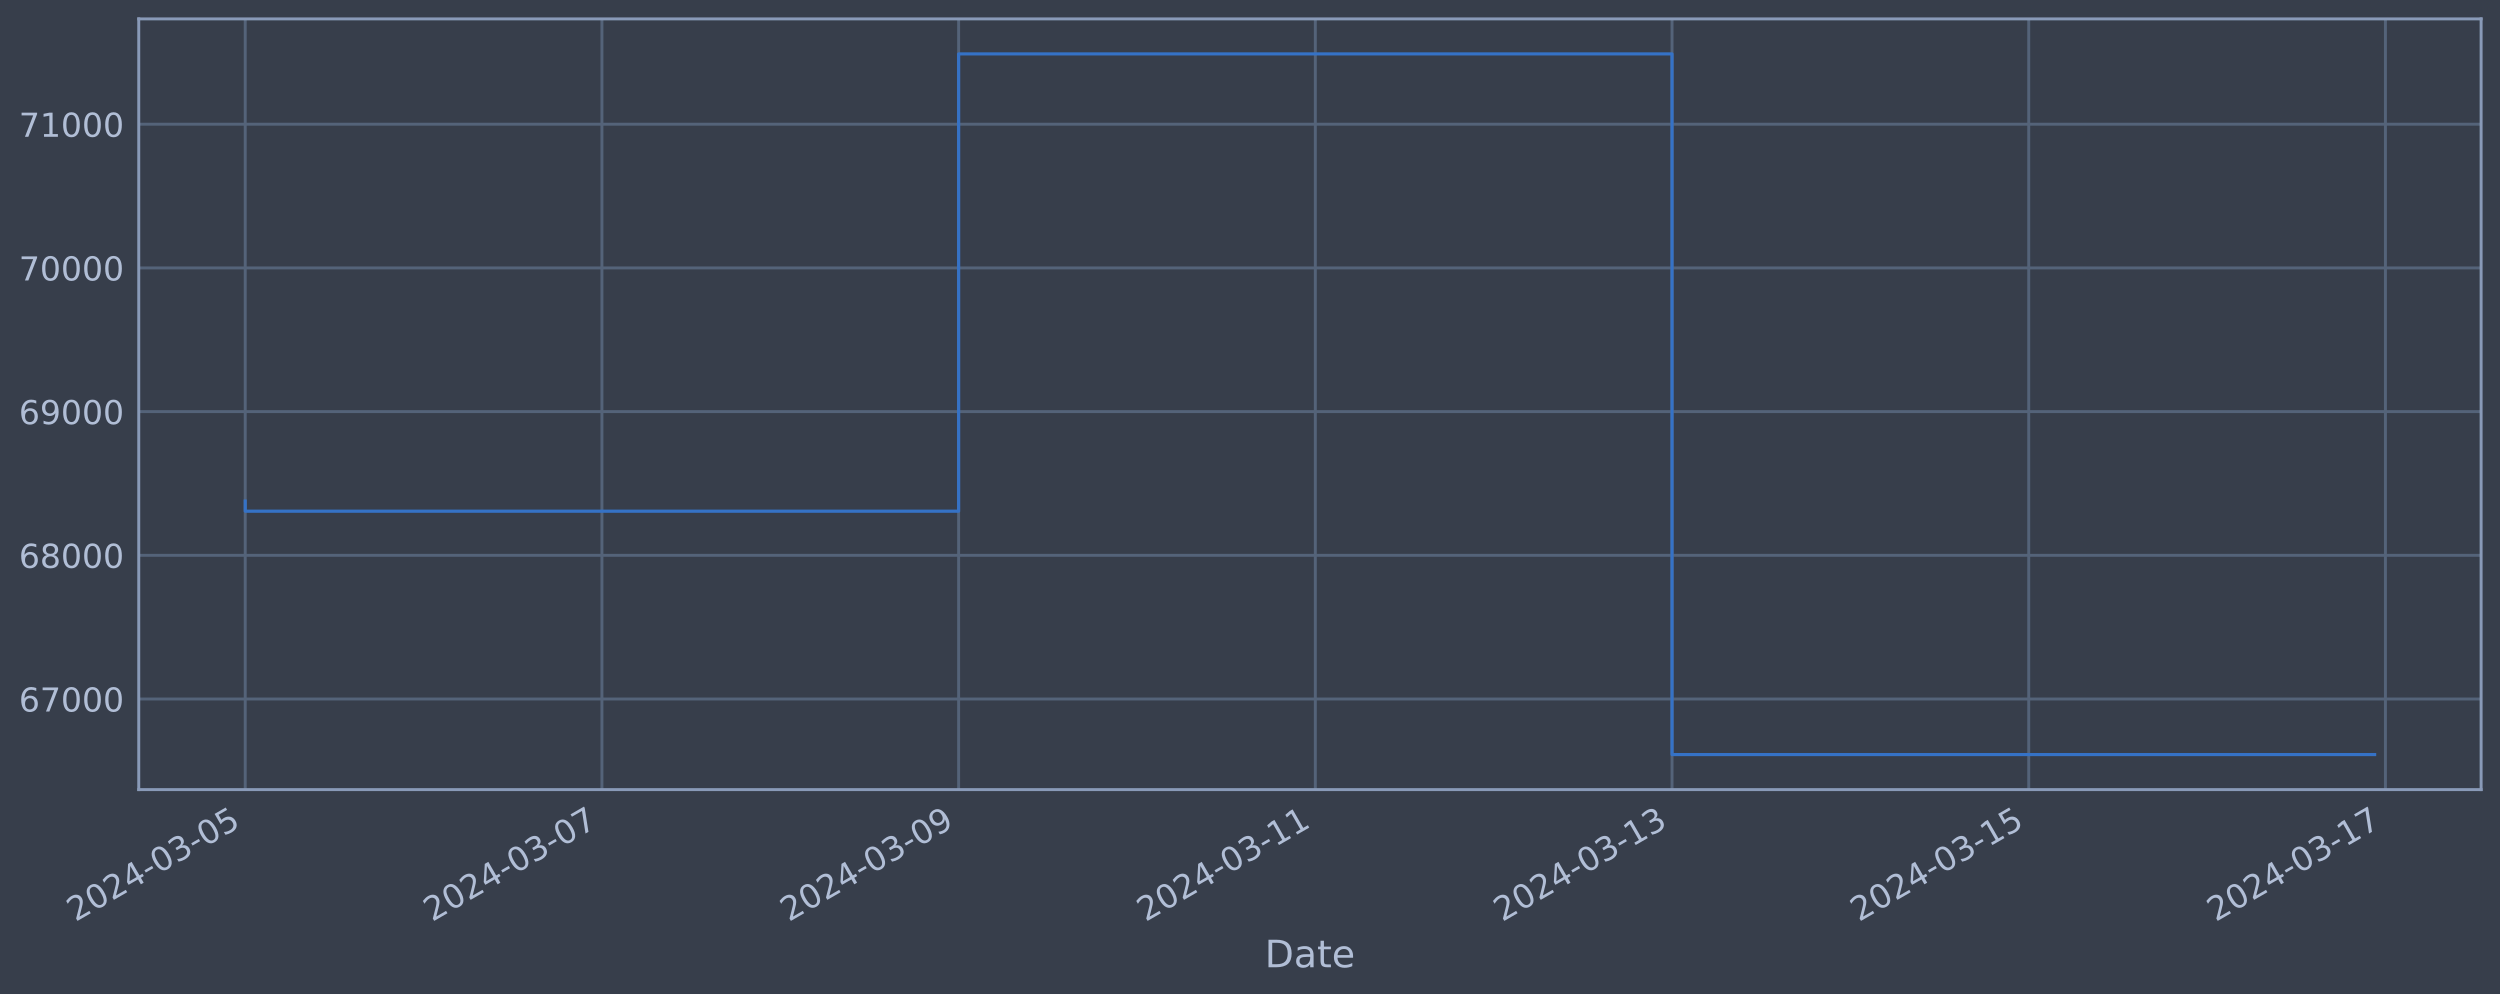
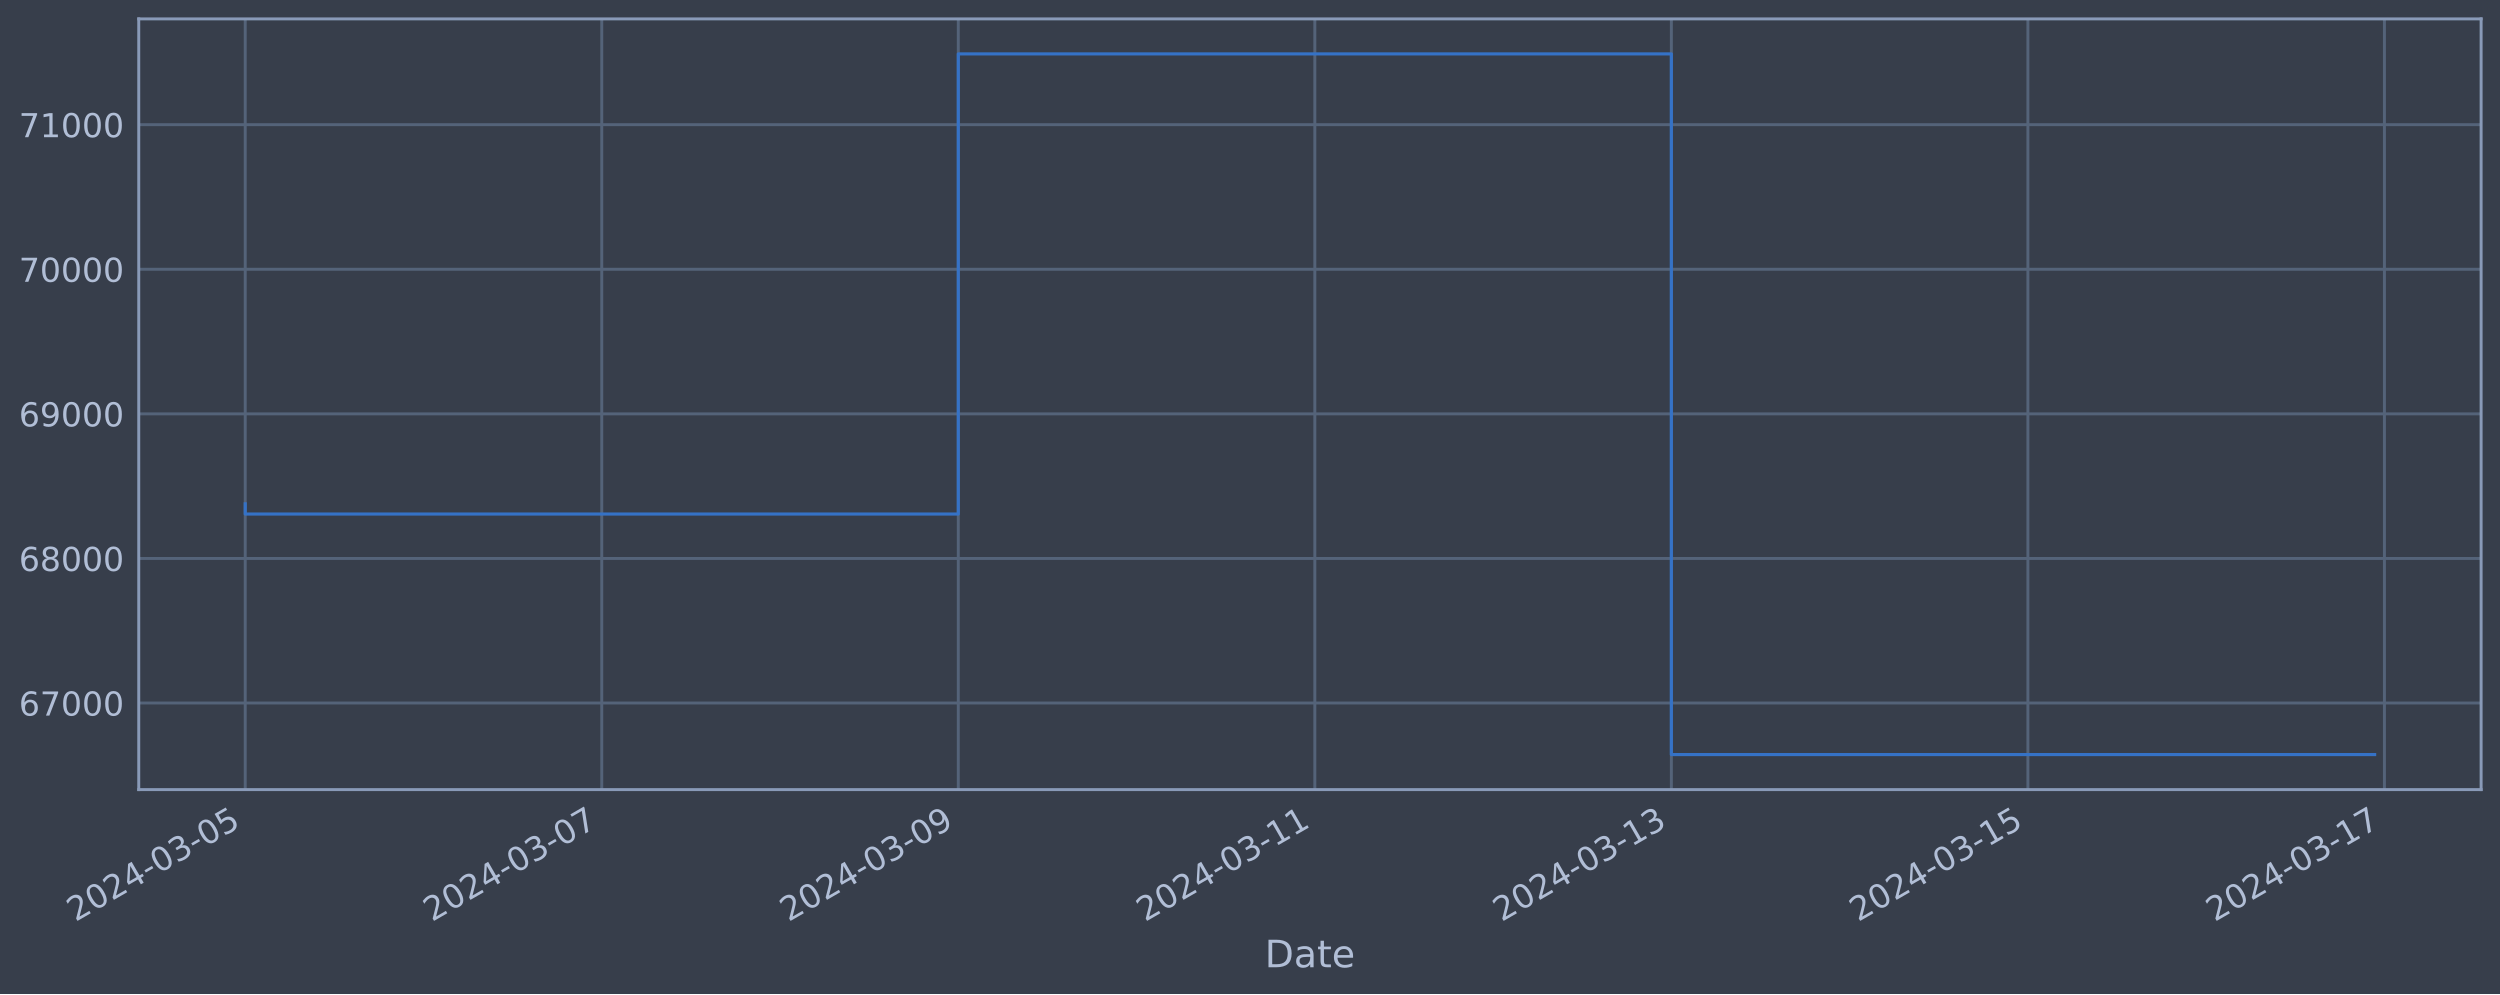
<svg xmlns="http://www.w3.org/2000/svg" xmlns:xlink="http://www.w3.org/1999/xlink" width="952.884pt" height="378.87pt" viewBox="0 0 952.884 378.87" version="1.1">
  <defs>
    <style type="text/css">*{stroke-linejoin: round; stroke-linecap: butt}</style>
  </defs>
  <g id="figure_1">
    <g id="patch_1">
      <path d="M 0 378.87  L 952.884 378.87  L 952.884 0  L 0 0  z " style="fill: #373e4b" />
    </g>
    <g id="axes_1">
      <g id="patch_2">
        <path d="M 52.884 300.96  L 945.684 300.96  L 945.684 7.2  L 52.884 7.2  z " style="fill: #373e4b" />
      </g>
      <g id="matplotlib.axis_1">
        <g id="xtick_1">
          <g id="line2d_1">
-             <path d="M 93.466 300.96  L 93.466 7.2  " clip-path="url(#pcae14562c5)" style="fill: none; stroke: #546379; stroke-width: 1.12; stroke-linecap: square" />
+             <path d="M 93.466 300.96  L 93.466 7.2  " clip-path="url(#pd372cf0a13)" style="fill: none; stroke: #546379; stroke-width: 1.12; stroke-linecap: square" />
          </g>
          <g id="line2d_2" />
          <g id="text_1">
            <g style="fill: #b1bed6" transform="translate(28.74006 351.4642) rotate(-30) scale(0.126 -0.126)">
              <defs>
                <path id="DejaVuSans-32" d="M 1228 531  L 3431 531  L 3431 0  L 469 0  L 469 531  Q 828 903 1448 1529  Q 2069 2156 2228 2338  Q 2531 2678 2651 2914  Q 2772 3150 2772 3378  Q 2772 3750 2511 3984  Q 2250 4219 1831 4219  Q 1534 4219 1204 4116  Q 875 4013 500 3803  L 500 4441  Q 881 4594 1212 4672  Q 1544 4750 1819 4750  Q 2544 4750 2975 4387  Q 3406 4025 3406 3419  Q 3406 3131 3298 2873  Q 3191 2616 2906 2266  Q 2828 2175 2409 1742  Q 1991 1309 1228 531  z " transform="scale(0.015625)" />
                <path id="DejaVuSans-30" d="M 2034 4250  Q 1547 4250 1301 3770  Q 1056 3291 1056 2328  Q 1056 1369 1301 889  Q 1547 409 2034 409  Q 2525 409 2770 889  Q 3016 1369 3016 2328  Q 3016 3291 2770 3770  Q 2525 4250 2034 4250  z M 2034 4750  Q 2819 4750 3233 4129  Q 3647 3509 3647 2328  Q 3647 1150 3233 529  Q 2819 -91 2034 -91  Q 1250 -91 836 529  Q 422 1150 422 2328  Q 422 3509 836 4129  Q 1250 4750 2034 4750  z " transform="scale(0.015625)" />
                <path id="DejaVuSans-34" d="M 2419 4116  L 825 1625  L 2419 1625  L 2419 4116  z M 2253 4666  L 3047 4666  L 3047 1625  L 3713 1625  L 3713 1100  L 3047 1100  L 3047 0  L 2419 0  L 2419 1100  L 313 1100  L 313 1709  L 2253 4666  z " transform="scale(0.015625)" />
                <path id="DejaVuSans-2d" d="M 313 2009  L 1997 2009  L 1997 1497  L 313 1497  L 313 2009  z " transform="scale(0.015625)" />
                <path id="DejaVuSans-33" d="M 2597 2516  Q 3050 2419 3304 2112  Q 3559 1806 3559 1356  Q 3559 666 3084 287  Q 2609 -91 1734 -91  Q 1441 -91 1130 -33  Q 819 25 488 141  L 488 750  Q 750 597 1062 519  Q 1375 441 1716 441  Q 2309 441 2620 675  Q 2931 909 2931 1356  Q 2931 1769 2642 2001  Q 2353 2234 1838 2234  L 1294 2234  L 1294 2753  L 1863 2753  Q 2328 2753 2575 2939  Q 2822 3125 2822 3475  Q 2822 3834 2567 4026  Q 2313 4219 1838 4219  Q 1578 4219 1281 4162  Q 984 4106 628 3988  L 628 4550  Q 988 4650 1302 4700  Q 1616 4750 1894 4750  Q 2613 4750 3031 4423  Q 3450 4097 3450 3541  Q 3450 3153 3228 2886  Q 3006 2619 2597 2516  z " transform="scale(0.015625)" />
                <path id="DejaVuSans-35" d="M 691 4666  L 3169 4666  L 3169 4134  L 1269 4134  L 1269 2991  Q 1406 3038 1543 3061  Q 1681 3084 1819 3084  Q 2600 3084 3056 2656  Q 3513 2228 3513 1497  Q 3513 744 3044 326  Q 2575 -91 1722 -91  Q 1428 -91 1123 -41  Q 819 9 494 109  L 494 744  Q 775 591 1075 516  Q 1375 441 1709 441  Q 2250 441 2565 725  Q 2881 1009 2881 1497  Q 2881 1984 2565 2268  Q 2250 2553 1709 2553  Q 1456 2553 1204 2497  Q 953 2441 691 2322  L 691 4666  z " transform="scale(0.015625)" />
              </defs>
              <use xlink:href="#DejaVuSans-32" />
              <use xlink:href="#DejaVuSans-30" x="63.623" />
              <use xlink:href="#DejaVuSans-32" x="127.246" />
              <use xlink:href="#DejaVuSans-34" x="190.869" />
              <use xlink:href="#DejaVuSans-2d" x="254.492" />
              <use xlink:href="#DejaVuSans-30" x="290.576" />
              <use xlink:href="#DejaVuSans-33" x="354.199" />
              <use xlink:href="#DejaVuSans-2d" x="417.822" />
              <use xlink:href="#DejaVuSans-30" x="453.906" />
              <use xlink:href="#DejaVuSans-35" x="517.529" />
            </g>
          </g>
        </g>
        <g id="xtick_2">
          <g id="line2d_3">
-             <path d="M 229.424 300.96  L 229.424 7.2  " clip-path="url(#pcae14562c5)" style="fill: none; stroke: #546379; stroke-width: 1.12; stroke-linecap: square" />
+             <path d="M 229.36 300.96  L 229.36 7.2  " clip-path="url(#pd372cf0a13)" style="fill: none; stroke: #546379; stroke-width: 1.12; stroke-linecap: square" />
          </g>
          <g id="line2d_4" />
          <g id="text_2">
-             <g style="fill: #b1bed6" transform="translate(164.6982 351.4642) rotate(-30) scale(0.126 -0.126)">
+             <g style="fill: #b1bed6" transform="translate(164.6349 351.4642) rotate(-30) scale(0.126 -0.126)">
              <defs>
                <path id="DejaVuSans-37" d="M 525 4666  L 3525 4666  L 3525 4397  L 1831 0  L 1172 0  L 2766 4134  L 525 4134  L 525 4666  z " transform="scale(0.015625)" />
              </defs>
              <use xlink:href="#DejaVuSans-32" />
              <use xlink:href="#DejaVuSans-30" x="63.623" />
              <use xlink:href="#DejaVuSans-32" x="127.246" />
              <use xlink:href="#DejaVuSans-34" x="190.869" />
              <use xlink:href="#DejaVuSans-2d" x="254.492" />
              <use xlink:href="#DejaVuSans-30" x="290.576" />
              <use xlink:href="#DejaVuSans-33" x="354.199" />
              <use xlink:href="#DejaVuSans-2d" x="417.822" />
              <use xlink:href="#DejaVuSans-30" x="453.906" />
              <use xlink:href="#DejaVuSans-37" x="517.529" />
            </g>
          </g>
        </g>
        <g id="xtick_3">
          <g id="line2d_5">
-             <path d="M 365.382 300.96  L 365.382 7.2  " clip-path="url(#pcae14562c5)" style="fill: none; stroke: #546379; stroke-width: 1.12; stroke-linecap: square" />
+             <path d="M 365.255 300.96  L 365.255 7.2  " clip-path="url(#pd372cf0a13)" style="fill: none; stroke: #546379; stroke-width: 1.12; stroke-linecap: square" />
          </g>
          <g id="line2d_6" />
          <g id="text_3">
-             <g style="fill: #b1bed6" transform="translate(300.6564 351.4642) rotate(-30) scale(0.126 -0.126)">
+             <g style="fill: #b1bed6" transform="translate(300.5296 351.4642) rotate(-30) scale(0.126 -0.126)">
              <defs>
                <path id="DejaVuSans-39" d="M 703 97  L 703 672  Q 941 559 1184 500  Q 1428 441 1663 441  Q 2288 441 2617 861  Q 2947 1281 2994 2138  Q 2813 1869 2534 1725  Q 2256 1581 1919 1581  Q 1219 1581 811 2004  Q 403 2428 403 3163  Q 403 3881 828 4315  Q 1253 4750 1959 4750  Q 2769 4750 3195 4129  Q 3622 3509 3622 2328  Q 3622 1225 3098 567  Q 2575 -91 1691 -91  Q 1453 -91 1209 -44  Q 966 3 703 97  z M 1959 2075  Q 2384 2075 2632 2365  Q 2881 2656 2881 3163  Q 2881 3666 2632 3958  Q 2384 4250 1959 4250  Q 1534 4250 1286 3958  Q 1038 3666 1038 3163  Q 1038 2656 1286 2365  Q 1534 2075 1959 2075  z " transform="scale(0.015625)" />
              </defs>
              <use xlink:href="#DejaVuSans-32" />
              <use xlink:href="#DejaVuSans-30" x="63.623" />
              <use xlink:href="#DejaVuSans-32" x="127.246" />
              <use xlink:href="#DejaVuSans-34" x="190.869" />
              <use xlink:href="#DejaVuSans-2d" x="254.492" />
              <use xlink:href="#DejaVuSans-30" x="290.576" />
              <use xlink:href="#DejaVuSans-33" x="354.199" />
              <use xlink:href="#DejaVuSans-2d" x="417.822" />
              <use xlink:href="#DejaVuSans-30" x="453.906" />
              <use xlink:href="#DejaVuSans-39" x="517.529" />
            </g>
          </g>
        </g>
        <g id="xtick_4">
          <g id="line2d_7">
-             <path d="M 501.34 300.96  L 501.34 7.2  " clip-path="url(#pcae14562c5)" style="fill: none; stroke: #546379; stroke-width: 1.12; stroke-linecap: square" />
+             <path d="M 501.15 300.96  L 501.15 7.2  " clip-path="url(#pd372cf0a13)" style="fill: none; stroke: #546379; stroke-width: 1.12; stroke-linecap: square" />
          </g>
          <g id="line2d_8" />
          <g id="text_4">
-             <g style="fill: #b1bed6" transform="translate(436.6145 351.4642) rotate(-30) scale(0.126 -0.126)">
+             <g style="fill: #b1bed6" transform="translate(436.4244 351.4642) rotate(-30) scale(0.126 -0.126)">
              <defs>
                <path id="DejaVuSans-31" d="M 794 531  L 1825 531  L 1825 4091  L 703 3866  L 703 4441  L 1819 4666  L 2450 4666  L 2450 531  L 3481 531  L 3481 0  L 794 0  L 794 531  z " transform="scale(0.015625)" />
              </defs>
              <use xlink:href="#DejaVuSans-32" />
              <use xlink:href="#DejaVuSans-30" x="63.623" />
              <use xlink:href="#DejaVuSans-32" x="127.246" />
              <use xlink:href="#DejaVuSans-34" x="190.869" />
              <use xlink:href="#DejaVuSans-2d" x="254.492" />
              <use xlink:href="#DejaVuSans-30" x="290.576" />
              <use xlink:href="#DejaVuSans-33" x="354.199" />
              <use xlink:href="#DejaVuSans-2d" x="417.822" />
              <use xlink:href="#DejaVuSans-31" x="453.906" />
              <use xlink:href="#DejaVuSans-31" x="517.529" />
            </g>
          </g>
        </g>
        <g id="xtick_5">
          <g id="line2d_9">
-             <path d="M 637.298 300.96  L 637.298 7.2  " clip-path="url(#pcae14562c5)" style="fill: none; stroke: #546379; stroke-width: 1.12; stroke-linecap: square" />
+             <path d="M 637.045 300.96  L 637.045 7.2  " clip-path="url(#pd372cf0a13)" style="fill: none; stroke: #546379; stroke-width: 1.12; stroke-linecap: square" />
          </g>
          <g id="line2d_10" />
          <g id="text_5">
-             <g style="fill: #b1bed6" transform="translate(572.5727 351.4642) rotate(-30) scale(0.126 -0.126)">
+             <g style="fill: #b1bed6" transform="translate(572.3192 351.4642) rotate(-30) scale(0.126 -0.126)">
              <use xlink:href="#DejaVuSans-32" />
              <use xlink:href="#DejaVuSans-30" x="63.623" />
              <use xlink:href="#DejaVuSans-32" x="127.246" />
              <use xlink:href="#DejaVuSans-34" x="190.869" />
              <use xlink:href="#DejaVuSans-2d" x="254.492" />
              <use xlink:href="#DejaVuSans-30" x="290.576" />
              <use xlink:href="#DejaVuSans-33" x="354.199" />
              <use xlink:href="#DejaVuSans-2d" x="417.822" />
              <use xlink:href="#DejaVuSans-31" x="453.906" />
              <use xlink:href="#DejaVuSans-33" x="517.529" />
            </g>
          </g>
        </g>
        <g id="xtick_6">
          <g id="line2d_11">
-             <path d="M 773.256 300.96  L 773.256 7.2  " clip-path="url(#pcae14562c5)" style="fill: none; stroke: #546379; stroke-width: 1.12; stroke-linecap: square" />
+             <path d="M 772.94 300.96  L 772.94 7.2  " clip-path="url(#pd372cf0a13)" style="fill: none; stroke: #546379; stroke-width: 1.12; stroke-linecap: square" />
          </g>
          <g id="line2d_12" />
          <g id="text_6">
-             <g style="fill: #b1bed6" transform="translate(708.5308 351.4642) rotate(-30) scale(0.126 -0.126)">
+             <g style="fill: #b1bed6" transform="translate(708.214 351.4642) rotate(-30) scale(0.126 -0.126)">
              <use xlink:href="#DejaVuSans-32" />
              <use xlink:href="#DejaVuSans-30" x="63.623" />
              <use xlink:href="#DejaVuSans-32" x="127.246" />
              <use xlink:href="#DejaVuSans-34" x="190.869" />
              <use xlink:href="#DejaVuSans-2d" x="254.492" />
              <use xlink:href="#DejaVuSans-30" x="290.576" />
              <use xlink:href="#DejaVuSans-33" x="354.199" />
              <use xlink:href="#DejaVuSans-2d" x="417.822" />
              <use xlink:href="#DejaVuSans-31" x="453.906" />
              <use xlink:href="#DejaVuSans-35" x="517.529" />
            </g>
          </g>
        </g>
        <g id="xtick_7">
          <g id="line2d_13">
-             <path d="M 909.215 300.96  L 909.215 7.2  " clip-path="url(#pcae14562c5)" style="fill: none; stroke: #546379; stroke-width: 1.12; stroke-linecap: square" />
+             <path d="M 908.834 300.96  L 908.834 7.2  " clip-path="url(#pd372cf0a13)" style="fill: none; stroke: #546379; stroke-width: 1.12; stroke-linecap: square" />
          </g>
          <g id="line2d_14" />
          <g id="text_7">
-             <g style="fill: #b1bed6" transform="translate(844.489 351.4642) rotate(-30) scale(0.126 -0.126)">
+             <g style="fill: #b1bed6" transform="translate(844.1088 351.4642) rotate(-30) scale(0.126 -0.126)">
              <use xlink:href="#DejaVuSans-32" />
              <use xlink:href="#DejaVuSans-30" x="63.623" />
              <use xlink:href="#DejaVuSans-32" x="127.246" />
              <use xlink:href="#DejaVuSans-34" x="190.869" />
              <use xlink:href="#DejaVuSans-2d" x="254.492" />
              <use xlink:href="#DejaVuSans-30" x="290.576" />
              <use xlink:href="#DejaVuSans-33" x="354.199" />
              <use xlink:href="#DejaVuSans-2d" x="417.822" />
              <use xlink:href="#DejaVuSans-31" x="453.906" />
              <use xlink:href="#DejaVuSans-37" x="517.529" />
            </g>
          </g>
        </g>
        <g id="text_8">
          <g style="fill: #b1bed6" transform="translate(482.0746 368.6753) scale(0.144 -0.144)">
            <defs>
              <path id="DejaVuSans-44" d="M 1259 4147  L 1259 519  L 2022 519  Q 2988 519 3436 956  Q 3884 1394 3884 2338  Q 3884 3275 3436 3711  Q 2988 4147 2022 4147  L 1259 4147  z M 628 4666  L 1925 4666  Q 3281 4666 3915 4102  Q 4550 3538 4550 2338  Q 4550 1131 3912 565  Q 3275 0 1925 0  L 628 0  L 628 4666  z " transform="scale(0.015625)" />
              <path id="DejaVuSans-61" d="M 2194 1759  Q 1497 1759 1228 1600  Q 959 1441 959 1056  Q 959 750 1161 570  Q 1363 391 1709 391  Q 2188 391 2477 730  Q 2766 1069 2766 1631  L 2766 1759  L 2194 1759  z M 3341 1997  L 3341 0  L 2766 0  L 2766 531  Q 2569 213 2275 61  Q 1981 -91 1556 -91  Q 1019 -91 701 211  Q 384 513 384 1019  Q 384 1609 779 1909  Q 1175 2209 1959 2209  L 2766 2209  L 2766 2266  Q 2766 2663 2505 2880  Q 2244 3097 1772 3097  Q 1472 3097 1187 3025  Q 903 2953 641 2809  L 641 3341  Q 956 3463 1253 3523  Q 1550 3584 1831 3584  Q 2591 3584 2966 3190  Q 3341 2797 3341 1997  z " transform="scale(0.015625)" />
              <path id="DejaVuSans-74" d="M 1172 4494  L 1172 3500  L 2356 3500  L 2356 3053  L 1172 3053  L 1172 1153  Q 1172 725 1289 603  Q 1406 481 1766 481  L 2356 481  L 2356 0  L 1766 0  Q 1100 0 847 248  Q 594 497 594 1153  L 594 3053  L 172 3053  L 172 3500  L 594 3500  L 594 4494  L 1172 4494  z " transform="scale(0.015625)" />
              <path id="DejaVuSans-65" d="M 3597 1894  L 3597 1613  L 953 1613  Q 991 1019 1311 708  Q 1631 397 2203 397  Q 2534 397 2845 478  Q 3156 559 3463 722  L 3463 178  Q 3153 47 2828 -22  Q 2503 -91 2169 -91  Q 1331 -91 842 396  Q 353 884 353 1716  Q 353 2575 817 3079  Q 1281 3584 2069 3584  Q 2775 3584 3186 3129  Q 3597 2675 3597 1894  z M 3022 2063  Q 3016 2534 2758 2815  Q 2500 3097 2075 3097  Q 1594 3097 1305 2825  Q 1016 2553 972 2059  L 3022 2063  z " transform="scale(0.015625)" />
            </defs>
            <use xlink:href="#DejaVuSans-44" />
            <use xlink:href="#DejaVuSans-61" x="77.002" />
            <use xlink:href="#DejaVuSans-74" x="138.281" />
            <use xlink:href="#DejaVuSans-65" x="177.49" />
          </g>
        </g>
      </g>
      <g id="matplotlib.axis_2">
        <g id="ytick_1">
          <g id="line2d_15">
-             <path d="M 52.884 266.425  L 945.684 266.425  " clip-path="url(#pcae14562c5)" style="fill: none; stroke: #546379; stroke-width: 1.12; stroke-linecap: square" />
+             <path d="M 52.884 267.961  L 945.684 267.961  " clip-path="url(#pd372cf0a13)" style="fill: none; stroke: #546379; stroke-width: 1.12; stroke-linecap: square" />
          </g>
          <g id="line2d_16" />
          <g id="text_9">
-             <g style="fill: #b1bed6" transform="translate(7.2 271.2122) scale(0.126 -0.126)">
+             <g style="fill: #b1bed6" transform="translate(7.2 272.7485) scale(0.126 -0.126)">
              <defs>
                <path id="DejaVuSans-36" d="M 2113 2584  Q 1688 2584 1439 2293  Q 1191 2003 1191 1497  Q 1191 994 1439 701  Q 1688 409 2113 409  Q 2538 409 2786 701  Q 3034 994 3034 1497  Q 3034 2003 2786 2293  Q 2538 2584 2113 2584  z M 3366 4563  L 3366 3988  Q 3128 4100 2886 4159  Q 2644 4219 2406 4219  Q 1781 4219 1451 3797  Q 1122 3375 1075 2522  Q 1259 2794 1537 2939  Q 1816 3084 2150 3084  Q 2853 3084 3261 2657  Q 3669 2231 3669 1497  Q 3669 778 3244 343  Q 2819 -91 2113 -91  Q 1303 -91 875 529  Q 447 1150 447 2328  Q 447 3434 972 4092  Q 1497 4750 2381 4750  Q 2619 4750 2861 4703  Q 3103 4656 3366 4563  z " transform="scale(0.015625)" />
              </defs>
              <use xlink:href="#DejaVuSans-36" />
              <use xlink:href="#DejaVuSans-37" x="63.623" />
              <use xlink:href="#DejaVuSans-30" x="127.246" />
              <use xlink:href="#DejaVuSans-30" x="190.869" />
              <use xlink:href="#DejaVuSans-30" x="254.492" />
            </g>
          </g>
        </g>
        <g id="ytick_2">
          <g id="line2d_17">
-             <path d="M 52.884 211.656  L 945.684 211.656  " clip-path="url(#pcae14562c5)" style="fill: none; stroke: #546379; stroke-width: 1.12; stroke-linecap: square" />
+             <path d="M 52.884 212.85  L 945.684 212.85  " clip-path="url(#pd372cf0a13)" style="fill: none; stroke: #546379; stroke-width: 1.12; stroke-linecap: square" />
          </g>
          <g id="line2d_18" />
          <g id="text_10">
-             <g style="fill: #b1bed6" transform="translate(7.2 216.4427) scale(0.126 -0.126)">
+             <g style="fill: #b1bed6" transform="translate(7.2 217.6367) scale(0.126 -0.126)">
              <defs>
                <path id="DejaVuSans-38" d="M 2034 2216  Q 1584 2216 1326 1975  Q 1069 1734 1069 1313  Q 1069 891 1326 650  Q 1584 409 2034 409  Q 2484 409 2743 651  Q 3003 894 3003 1313  Q 3003 1734 2745 1975  Q 2488 2216 2034 2216  z M 1403 2484  Q 997 2584 770 2862  Q 544 3141 544 3541  Q 544 4100 942 4425  Q 1341 4750 2034 4750  Q 2731 4750 3128 4425  Q 3525 4100 3525 3541  Q 3525 3141 3298 2862  Q 3072 2584 2669 2484  Q 3125 2378 3379 2068  Q 3634 1759 3634 1313  Q 3634 634 3220 271  Q 2806 -91 2034 -91  Q 1263 -91 848 271  Q 434 634 434 1313  Q 434 1759 690 2068  Q 947 2378 1403 2484  z M 1172 3481  Q 1172 3119 1398 2916  Q 1625 2713 2034 2713  Q 2441 2713 2670 2916  Q 2900 3119 2900 3481  Q 2900 3844 2670 4047  Q 2441 4250 2034 4250  Q 1625 4250 1398 4047  Q 1172 3844 1172 3481  z " transform="scale(0.015625)" />
              </defs>
              <use xlink:href="#DejaVuSans-36" />
              <use xlink:href="#DejaVuSans-38" x="63.623" />
              <use xlink:href="#DejaVuSans-30" x="127.246" />
              <use xlink:href="#DejaVuSans-30" x="190.869" />
              <use xlink:href="#DejaVuSans-30" x="254.492" />
            </g>
          </g>
        </g>
        <g id="ytick_3">
          <g id="line2d_19">
-             <path d="M 52.884 156.886  L 945.684 156.886  " clip-path="url(#pcae14562c5)" style="fill: none; stroke: #546379; stroke-width: 1.12; stroke-linecap: square" />
+             <path d="M 52.884 157.738  L 945.684 157.738  " clip-path="url(#pd372cf0a13)" style="fill: none; stroke: #546379; stroke-width: 1.12; stroke-linecap: square" />
          </g>
          <g id="line2d_20" />
          <g id="text_11">
-             <g style="fill: #b1bed6" transform="translate(7.2 161.6732) scale(0.126 -0.126)">
+             <g style="fill: #b1bed6" transform="translate(7.2 162.525) scale(0.126 -0.126)">
              <use xlink:href="#DejaVuSans-36" />
              <use xlink:href="#DejaVuSans-39" x="63.623" />
              <use xlink:href="#DejaVuSans-30" x="127.246" />
              <use xlink:href="#DejaVuSans-30" x="190.869" />
              <use xlink:href="#DejaVuSans-30" x="254.492" />
            </g>
          </g>
        </g>
        <g id="ytick_4">
          <g id="line2d_21">
-             <path d="M 52.884 102.117  L 945.684 102.117  " clip-path="url(#pcae14562c5)" style="fill: none; stroke: #546379; stroke-width: 1.12; stroke-linecap: square" />
+             <path d="M 52.884 102.626  L 945.684 102.626  " clip-path="url(#pd372cf0a13)" style="fill: none; stroke: #546379; stroke-width: 1.12; stroke-linecap: square" />
          </g>
          <g id="line2d_22" />
          <g id="text_12">
-             <g style="fill: #b1bed6" transform="translate(7.2 106.9036) scale(0.126 -0.126)">
+             <g style="fill: #b1bed6" transform="translate(7.2 107.4133) scale(0.126 -0.126)">
              <use xlink:href="#DejaVuSans-37" />
              <use xlink:href="#DejaVuSans-30" x="63.623" />
              <use xlink:href="#DejaVuSans-30" x="127.246" />
              <use xlink:href="#DejaVuSans-30" x="190.869" />
              <use xlink:href="#DejaVuSans-30" x="254.492" />
            </g>
          </g>
        </g>
        <g id="ytick_5">
          <g id="line2d_23">
-             <path d="M 52.884 47.347  L 945.684 47.347  " clip-path="url(#pcae14562c5)" style="fill: none; stroke: #546379; stroke-width: 1.12; stroke-linecap: square" />
+             <path d="M 52.884 47.514  L 945.684 47.514  " clip-path="url(#pd372cf0a13)" style="fill: none; stroke: #546379; stroke-width: 1.12; stroke-linecap: square" />
          </g>
          <g id="line2d_24" />
          <g id="text_13">
-             <g style="fill: #b1bed6" transform="translate(7.2 52.13409) scale(0.126 -0.126)">
+             <g style="fill: #b1bed6" transform="translate(7.2 52.30151) scale(0.126 -0.126)">
              <use xlink:href="#DejaVuSans-37" />
              <use xlink:href="#DejaVuSans-31" x="63.623" />
              <use xlink:href="#DejaVuSans-30" x="127.246" />
              <use xlink:href="#DejaVuSans-30" x="190.869" />
              <use xlink:href="#DejaVuSans-30" x="254.492" />
            </g>
          </g>
        </g>
      </g>
      <g id="line2d_25">
-         <path d="M 93.466 190.971  L 93.466 194.847  L 365.382 194.847  L 365.382 20.553  L 637.298 20.553  L 637.298 287.607  L 905.102 287.607  " clip-path="url(#pcae14562c5)" style="fill: none; stroke: #3572c6; stroke-width: 1.2; stroke-linecap: square" />
+         <path d="M 93.466 192.036  L 93.466 195.936  L 365.255 195.936  L 365.255 20.553  L 637.045 20.553  L 637.045 287.607  L 905.102 287.607  " clip-path="url(#pd372cf0a13)" style="fill: none; stroke: #3572c6; stroke-width: 1.2; stroke-linecap: square" />
      </g>
      <g id="patch_3">
        <path d="M 52.884 300.96  L 52.884 7.2  " style="fill: none; stroke: #899ab8; stroke-width: 1.12; stroke-linejoin: miter; stroke-linecap: square" />
      </g>
      <g id="patch_4">
        <path d="M 945.684 300.96  L 945.684 7.2  " style="fill: none; stroke: #899ab8; stroke-width: 1.12; stroke-linejoin: miter; stroke-linecap: square" />
      </g>
      <g id="patch_5">
        <path d="M 52.884 300.96  L 945.684 300.96  " style="fill: none; stroke: #899ab8; stroke-width: 1.12; stroke-linejoin: miter; stroke-linecap: square" />
      </g>
      <g id="patch_6">
        <path d="M 52.884 7.2  L 945.684 7.2  " style="fill: none; stroke: #899ab8; stroke-width: 1.12; stroke-linejoin: miter; stroke-linecap: square" />
      </g>
    </g>
  </g>
  <defs>
-     <clipPath id="pcae14562c5">
+     <clipPath id="pd372cf0a13">
      <rect x="52.884" y="7.2" width="892.8" height="293.76" />
    </clipPath>
  </defs>
</svg>
